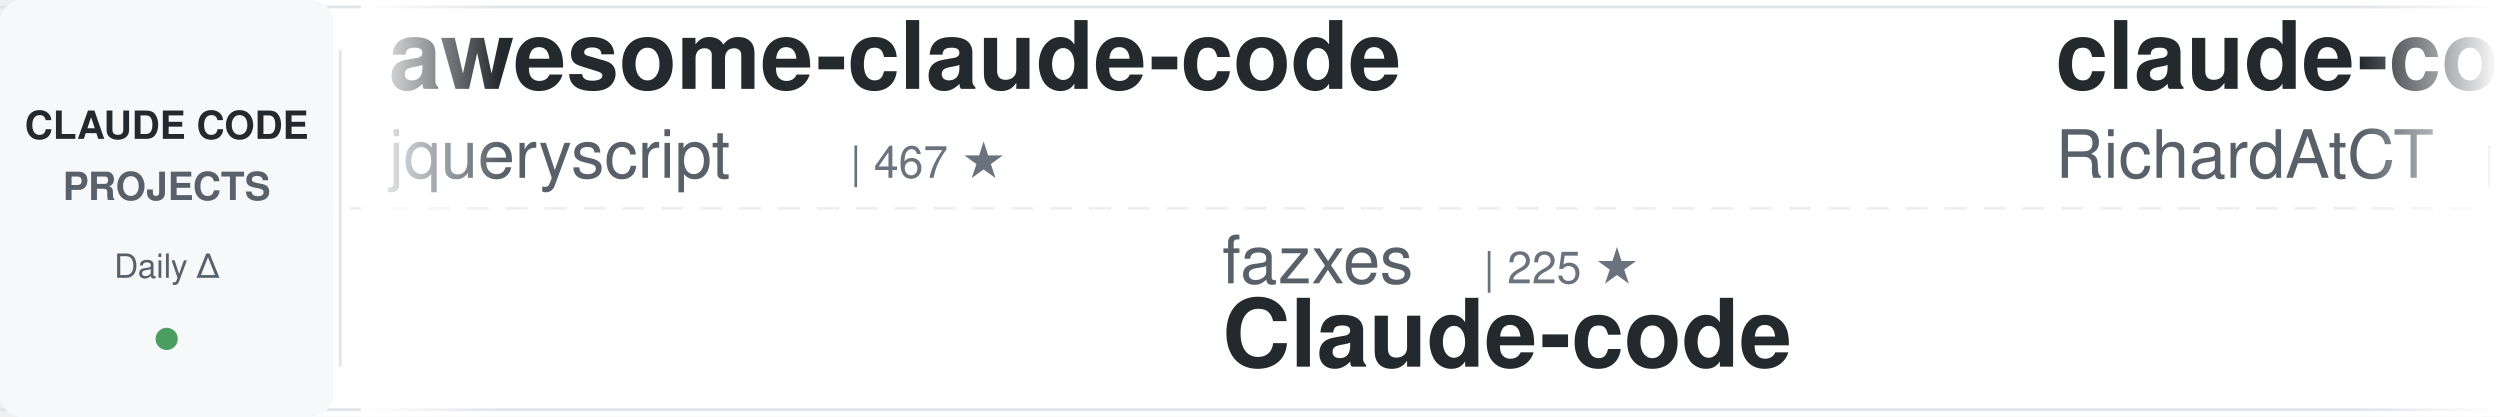
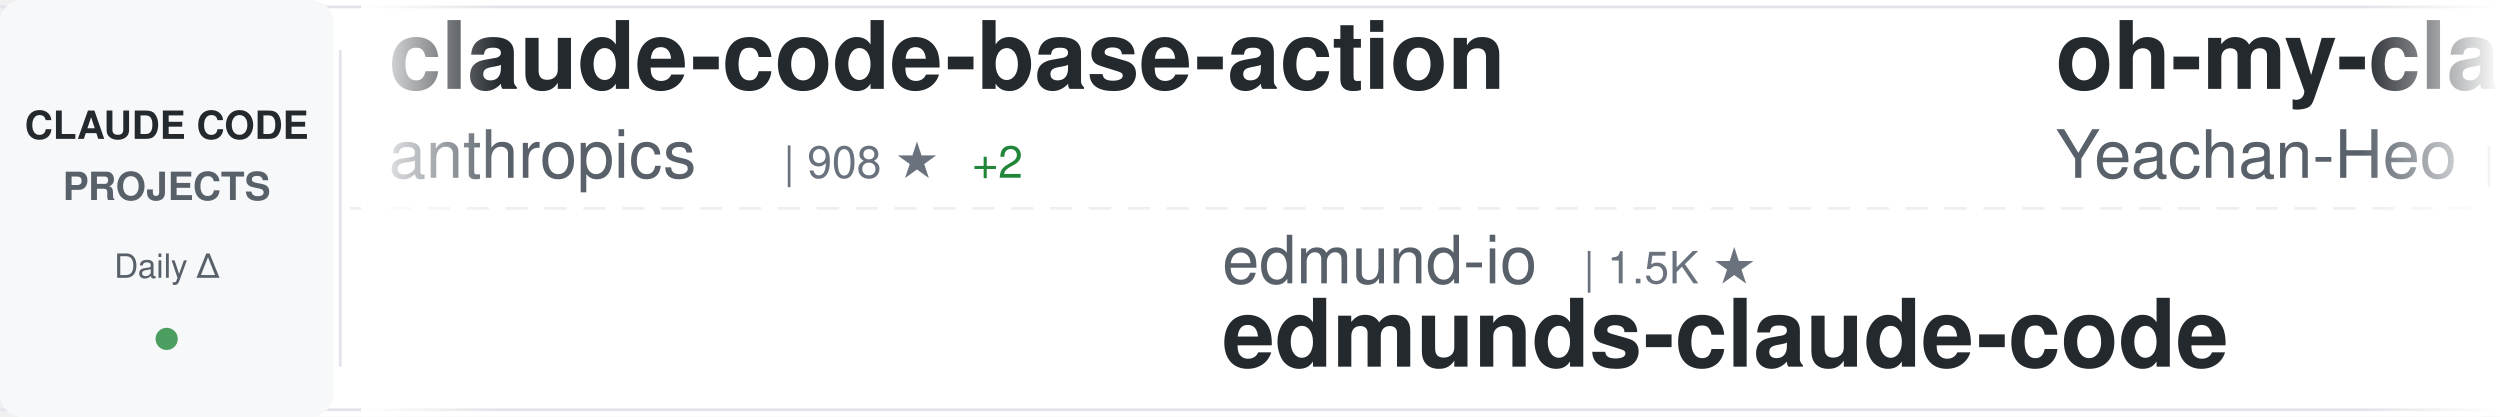
<svg xmlns="http://www.w3.org/2000/svg" width="900" height="150">
  <defs>
    <linearGradient id="awesomeLeftFade" x1="0%" y1="0%" x2="100%" y2="0%">
      <stop offset="0%" style="stop-color:#ffffff;stop-opacity:1" />
      <stop offset="100%" style="stop-color:#ffffff;stop-opacity:0" />
    </linearGradient>
    <linearGradient id="awesomeRightFade" x1="0%" y1="0%" x2="100%" y2="0%">
      <stop offset="0%" style="stop-color:#ffffff;stop-opacity:0" />
      <stop offset="100%" style="stop-color:#ffffff;stop-opacity:1" />
    </linearGradient>
  </defs>
  <rect width="900" height="150" fill="#ffffff" rx="8" />
  <rect x="0" y="2" width="900" height="1" fill="#e1e4e8" />
  <rect x="0" y="147" width="900" height="1" fill="#e1e4e8" />
  <line x1="0" y1="75" x2="900" y2="75" stroke="#e1e4e8" stroke-width="1" stroke-dasharray="8 6" opacity="0.6" />
  <rect x="0" y="0" width="120" height="150" fill="#f6f8fa" rx="8" />
  <text x="60" y="50" font-family="-apple-system, BlinkMacSystemFont, 'Segoe UI', Helvetica, Arial, sans-serif" font-size="14" font-weight="600" fill="#24292e" text-anchor="middle">CLAUDE CODE</text>
  <text x="60" y="72" font-family="-apple-system, BlinkMacSystemFont, 'Segoe UI', Helvetica, Arial, sans-serif" font-size="14" font-weight="600" fill="#586069" text-anchor="middle">PROJECTS</text>
  <text x="60" y="100" font-family="-apple-system, BlinkMacSystemFont, 'Segoe UI', Helvetica, Arial, sans-serif" font-size="12" font-weight="500" fill="#586069" text-anchor="middle">Daily Δ</text>
  <circle cx="60" cy="122" r="4" fill="#22863a" opacity="0.8" />
  <rect x="122" y="18" width="1" height="114" fill="#e1e4e8" />
  <clipPath id="awesomeTickerClip">
    <rect x="130" y="0" width="770" height="150" />
  </clipPath>
  <g clip-path="url(#awesomeTickerClip)">
    <g id="awesomeTickerItems">
      <animateTransform attributeName="transform" attributeType="XML" type="translate" from="0 0" to="-3000 0" dur="54s" repeatCount="indefinite" />
      <g transform="translate(0, 0)">
-         <text x="140" y="32" font-family="-apple-system, BlinkMacSystemFont, 'Segoe UI', Helvetica, Arial, sans-serif" font-size="34" font-weight="600" fill="#24292e">awesome-claude-code</text>
-         <text x="140" y="64" font-family="-apple-system, BlinkMacSystemFont, 'Segoe UI', Helvetica, Arial, sans-serif" font-size="24" font-weight="400" fill="#586069">jqueryscript</text>
-         <text x="306" y="64" font-family="-apple-system, BlinkMacSystemFont, 'Segoe UI', Helvetica, Arial, sans-serif" font-size="16" font-weight="500" fill="#6a737d">| 467 ★</text>
+         <text x="140" y="32" font-family="-apple-system, BlinkMacSystemFont, 'Segoe UI', Helvetica, Arial, sans-serif" font-size="34" font-weight="600" fill="#24292e">claude-code-base-action</text>
+         <text x="140" y="64" font-family="-apple-system, BlinkMacSystemFont, 'Segoe UI', Helvetica, Arial, sans-serif" font-size="24" font-weight="400" fill="#586069">anthropics</text>
+         <text x="282" y="64" font-family="-apple-system, BlinkMacSystemFont, 'Segoe UI', Helvetica, Arial, sans-serif" font-size="16" font-weight="500" fill="#6a737d">| 908 ★</text>
+         <text x="350" y="64" font-family="-apple-system, BlinkMacSystemFont, 'Segoe UI', Helvetica, Arial, sans-serif" font-size="16" font-weight="500" fill="#22863a"> +2</text>
      </g>
      <g transform="translate(300, 0)">
-         <text x="140" y="102" font-family="-apple-system, BlinkMacSystemFont, 'Segoe UI', Helvetica, Arial, sans-serif" font-size="24" font-weight="400" fill="#586069">fazxes</text>
-         <text x="234" y="102" font-family="-apple-system, BlinkMacSystemFont, 'Segoe UI', Helvetica, Arial, sans-serif" font-size="16" font-weight="500" fill="#6a737d">| 225 ★</text>
-         <text x="140" y="132" font-family="-apple-system, BlinkMacSystemFont, 'Segoe UI', Helvetica, Arial, sans-serif" font-size="34" font-weight="600" fill="#24292e">Claude-code</text>
+         <text x="140" y="102" font-family="-apple-system, BlinkMacSystemFont, 'Segoe UI', Helvetica, Arial, sans-serif" font-size="24" font-weight="400" fill="#586069">edmund-io</text>
+         <text x="270" y="102" font-family="-apple-system, BlinkMacSystemFont, 'Segoe UI', Helvetica, Arial, sans-serif" font-size="16" font-weight="500" fill="#6a737d">| 1.5K ★</text>
+         <text x="140" y="132" font-family="-apple-system, BlinkMacSystemFont, 'Segoe UI', Helvetica, Arial, sans-serif" font-size="34" font-weight="600" fill="#24292e">edmunds-claude-code</text>
      </g>
      <g transform="translate(600, 0)">
-         <text x="140" y="32" font-family="-apple-system, BlinkMacSystemFont, 'Segoe UI', Helvetica, Arial, sans-serif" font-size="34" font-weight="600" fill="#24292e">claude-code-telegram</text>
-         <text x="140" y="64" font-family="-apple-system, BlinkMacSystemFont, 'Segoe UI', Helvetica, Arial, sans-serif" font-size="24" font-weight="400" fill="#586069">RichardAtCT</text>
-         <text x="294" y="64" font-family="-apple-system, BlinkMacSystemFont, 'Segoe UI', Helvetica, Arial, sans-serif" font-size="16" font-weight="500" fill="#6a737d">| 2.7K ★</text>
+         <text x="140" y="32" font-family="-apple-system, BlinkMacSystemFont, 'Segoe UI', Helvetica, Arial, sans-serif" font-size="34" font-weight="600" fill="#24292e">oh-my-claudecode</text>
+         <text x="140" y="64" font-family="-apple-system, BlinkMacSystemFont, 'Segoe UI', Helvetica, Arial, sans-serif" font-size="24" font-weight="400" fill="#586069">Yeachan-Heo</text>
+         <text x="294" y="64" font-family="-apple-system, BlinkMacSystemFont, 'Segoe UI', Helvetica, Arial, sans-serif" font-size="16" font-weight="500" fill="#6a737d">| 37.8K ★</text>
+         <text x="380" y="64" font-family="-apple-system, BlinkMacSystemFont, 'Segoe UI', Helvetica, Arial, sans-serif" font-size="16" font-weight="500" fill="#22863a"> +40</text>
      </g>
      <g transform="translate(900, 0)">
-         <text x="140" y="102" font-family="-apple-system, BlinkMacSystemFont, 'Segoe UI', Helvetica, Arial, sans-serif" font-size="24" font-weight="400" fill="#586069">AprilNEA</text>
-         <text x="258" y="102" font-family="-apple-system, BlinkMacSystemFont, 'Segoe UI', Helvetica, Arial, sans-serif" font-size="16" font-weight="500" fill="#6a737d">| 391 ★</text>
-         <text x="140" y="132" font-family="-apple-system, BlinkMacSystemFont, 'Segoe UI', Helvetica, Arial, sans-serif" font-size="34" font-weight="600" fill="#24292e">claude-code-source</text>
+         <text x="140" y="102" font-family="-apple-system, BlinkMacSystemFont, 'Segoe UI', Helvetica, Arial, sans-serif" font-size="24" font-weight="400" fill="#586069">darcyegb</text>
+         <text x="258" y="102" font-family="-apple-system, BlinkMacSystemFont, 'Segoe UI', Helvetica, Arial, sans-serif" font-size="16" font-weight="500" fill="#6a737d">| 748 ★</text>
+         <text x="326" y="102" font-family="-apple-system, BlinkMacSystemFont, 'Segoe UI', Helvetica, Arial, sans-serif" font-size="16" font-weight="500" fill="#22863a"> +1</text>
+         <text x="140" y="132" font-family="-apple-system, BlinkMacSystemFont, 'Segoe UI', Helvetica, Arial, sans-serif" font-size="34" font-weight="600" fill="#24292e">ClaudeCodeAgents</text>
      </g>
      <g transform="translate(1200, 0)">
-         <text x="140" y="32" font-family="-apple-system, BlinkMacSystemFont, 'Segoe UI', Helvetica, Arial, sans-serif" font-size="34" font-weight="600" fill="#24292e">claude-code-sourcemap</text>
-         <text x="140" y="64" font-family="-apple-system, BlinkMacSystemFont, 'Segoe UI', Helvetica, Arial, sans-serif" font-size="24" font-weight="400" fill="#586069">ChinaSiro</text>
-         <text x="270" y="64" font-family="-apple-system, BlinkMacSystemFont, 'Segoe UI', Helvetica, Arial, sans-serif" font-size="16" font-weight="500" fill="#6a737d">| 9.5K ★</text>
-         <text x="347" y="64" font-family="-apple-system, BlinkMacSystemFont, 'Segoe UI', Helvetica, Arial, sans-serif" font-size="16" font-weight="500" fill="#22863a"> +6</text>
+         <text x="140" y="32" font-family="-apple-system, BlinkMacSystemFont, 'Segoe UI', Helvetica, Arial, sans-serif" font-size="34" font-weight="600" fill="#24292e">claude-code-webui</text>
+         <text x="140" y="64" font-family="-apple-system, BlinkMacSystemFont, 'Segoe UI', Helvetica, Arial, sans-serif" font-size="24" font-weight="400" fill="#586069">sugyan</text>
+         <text x="234" y="64" font-family="-apple-system, BlinkMacSystemFont, 'Segoe UI', Helvetica, Arial, sans-serif" font-size="16" font-weight="500" fill="#6a737d">| 1.1K ★</text>
      </g>
      <g transform="translate(1500, 0)">
-         <text x="140" y="102" font-family="-apple-system, BlinkMacSystemFont, 'Segoe UI', Helvetica, Arial, sans-serif" font-size="24" font-weight="400" fill="#586069">Maciek-roboblog</text>
-         <text x="342" y="102" font-family="-apple-system, BlinkMacSystemFont, 'Segoe UI', Helvetica, Arial, sans-serif" font-size="16" font-weight="500" fill="#6a737d">| 8.4K ★</text>
-         <text x="419" y="102" font-family="-apple-system, BlinkMacSystemFont, 'Segoe UI', Helvetica, Arial, sans-serif" font-size="16" font-weight="500" fill="#22863a"> +6</text>
-         <text x="140" y="132" font-family="-apple-system, BlinkMacSystemFont, 'Segoe UI', Helvetica, Arial, sans-serif" font-size="34" font-weight="600" fill="#24292e">Claude-Code-Usage-Monito...</text>
+         <text x="140" y="102" font-family="-apple-system, BlinkMacSystemFont, 'Segoe UI', Helvetica, Arial, sans-serif" font-size="24" font-weight="400" fill="#586069">carlvellotti</text>
+         <text x="306" y="102" font-family="-apple-system, BlinkMacSystemFont, 'Segoe UI', Helvetica, Arial, sans-serif" font-size="16" font-weight="500" fill="#6a737d">| 2.1K ★</text>
+         <text x="383" y="102" font-family="-apple-system, BlinkMacSystemFont, 'Segoe UI', Helvetica, Arial, sans-serif" font-size="16" font-weight="500" fill="#22863a"> +3</text>
+         <text x="140" y="132" font-family="-apple-system, BlinkMacSystemFont, 'Segoe UI', Helvetica, Arial, sans-serif" font-size="34" font-weight="600" fill="#24292e">claude-code-pm-course</text>
      </g>
      <g transform="translate(1800, 0)">
-         <text x="140" y="32" font-family="-apple-system, BlinkMacSystemFont, 'Segoe UI', Helvetica, Arial, sans-serif" font-size="34" font-weight="600" fill="#24292e">claude-code-engineering</text>
-         <text x="140" y="64" font-family="-apple-system, BlinkMacSystemFont, 'Segoe UI', Helvetica, Arial, sans-serif" font-size="24" font-weight="400" fill="#586069">huangjia2019</text>
-         <text x="306" y="64" font-family="-apple-system, BlinkMacSystemFont, 'Segoe UI', Helvetica, Arial, sans-serif" font-size="16" font-weight="500" fill="#6a737d">| 980 ★</text>
-         <text x="374" y="64" font-family="-apple-system, BlinkMacSystemFont, 'Segoe UI', Helvetica, Arial, sans-serif" font-size="16" font-weight="500" fill="#22863a"> +4</text>
+         <text x="140" y="32" font-family="-apple-system, BlinkMacSystemFont, 'Segoe UI', Helvetica, Arial, sans-serif" font-size="34" font-weight="600" fill="#24292e">ECC</text>
+         <text x="140" y="64" font-family="-apple-system, BlinkMacSystemFont, 'Segoe UI', Helvetica, Arial, sans-serif" font-size="24" font-weight="400" fill="#586069">affaan-m</text>
+         <text x="258" y="64" font-family="-apple-system, BlinkMacSystemFont, 'Segoe UI', Helvetica, Arial, sans-serif" font-size="16" font-weight="500" fill="#6a737d">| 230.1K ★</text>
+         <text x="353" y="64" font-family="-apple-system, BlinkMacSystemFont, 'Segoe UI', Helvetica, Arial, sans-serif" font-size="16" font-weight="500" fill="#22863a"> +447</text>
      </g>
      <g transform="translate(2100, 0)">
-         <text x="140" y="102" font-family="-apple-system, BlinkMacSystemFont, 'Segoe UI', Helvetica, Arial, sans-serif" font-size="24" font-weight="400" fill="#586069">luyao618</text>
-         <text x="258" y="102" font-family="-apple-system, BlinkMacSystemFont, 'Segoe UI', Helvetica, Arial, sans-serif" font-size="16" font-weight="500" fill="#6a737d">| 1.6K ★</text>
-         <text x="335" y="102" font-family="-apple-system, BlinkMacSystemFont, 'Segoe UI', Helvetica, Arial, sans-serif" font-size="16" font-weight="500" fill="#22863a"> +5</text>
-         <text x="140" y="132" font-family="-apple-system, BlinkMacSystemFont, 'Segoe UI', Helvetica, Arial, sans-serif" font-size="34" font-weight="600" fill="#24292e">Claude-Code-Source-Study</text>
+         <text x="140" y="102" font-family="-apple-system, BlinkMacSystemFont, 'Segoe UI', Helvetica, Arial, sans-serif" font-size="24" font-weight="400" fill="#586069">Pimzino</text>
+         <text x="246" y="102" font-family="-apple-system, BlinkMacSystemFont, 'Segoe UI', Helvetica, Arial, sans-serif" font-size="16" font-weight="500" fill="#6a737d">| 3.8K ★</text>
+         <text x="323" y="102" font-family="-apple-system, BlinkMacSystemFont, 'Segoe UI', Helvetica, Arial, sans-serif" font-size="16" font-weight="500" fill="#22863a"> +1</text>
+         <text x="140" y="132" font-family="-apple-system, BlinkMacSystemFont, 'Segoe UI', Helvetica, Arial, sans-serif" font-size="34" font-weight="600" fill="#24292e">claude-code-spec-workflo...</text>
      </g>
      <g transform="translate(2400, 0)">
-         <text x="140" y="32" font-family="-apple-system, BlinkMacSystemFont, 'Segoe UI', Helvetica, Arial, sans-serif" font-size="34" font-weight="600" fill="#24292e">everything-claude-code-z...</text>
-         <text x="140" y="64" font-family="-apple-system, BlinkMacSystemFont, 'Segoe UI', Helvetica, Arial, sans-serif" font-size="24" font-weight="400" fill="#586069">xu-xiang</text>
-         <text x="258" y="64" font-family="-apple-system, BlinkMacSystemFont, 'Segoe UI', Helvetica, Arial, sans-serif" font-size="16" font-weight="500" fill="#6a737d">| 1.7K ★</text>
-         <text x="335" y="64" font-family="-apple-system, BlinkMacSystemFont, 'Segoe UI', Helvetica, Arial, sans-serif" font-size="16" font-weight="500" fill="#22863a"> +6</text>
+         <text x="140" y="32" font-family="-apple-system, BlinkMacSystemFont, 'Segoe UI', Helvetica, Arial, sans-serif" font-size="34" font-weight="600" fill="#24292e">pi-vs-claude-code</text>
+         <text x="140" y="64" font-family="-apple-system, BlinkMacSystemFont, 'Segoe UI', Helvetica, Arial, sans-serif" font-size="24" font-weight="400" fill="#586069">disler</text>
+         <text x="234" y="64" font-family="-apple-system, BlinkMacSystemFont, 'Segoe UI', Helvetica, Arial, sans-serif" font-size="16" font-weight="500" fill="#6a737d">| 1.5K ★</text>
+         <text x="311" y="64" font-family="-apple-system, BlinkMacSystemFont, 'Segoe UI', Helvetica, Arial, sans-serif" font-size="16" font-weight="500" fill="#22863a"> +9</text>
      </g>
      <g transform="translate(2700, 0)">
-         <text x="140" y="102" font-family="-apple-system, BlinkMacSystemFont, 'Segoe UI', Helvetica, Arial, sans-serif" font-size="24" font-weight="400" fill="#586069">VoltAgent</text>
-         <text x="270" y="102" font-family="-apple-system, BlinkMacSystemFont, 'Segoe UI', Helvetica, Arial, sans-serif" font-size="16" font-weight="500" fill="#6a737d">| 23.3K ★</text>
-         <text x="356" y="102" font-family="-apple-system, BlinkMacSystemFont, 'Segoe UI', Helvetica, Arial, sans-serif" font-size="16" font-weight="500" fill="#22863a"> +44</text>
-         <text x="140" y="132" font-family="-apple-system, BlinkMacSystemFont, 'Segoe UI', Helvetica, Arial, sans-serif" font-size="34" font-weight="600" fill="#24292e">awesome-claude-code-suba...</text>
+         <text x="140" y="102" font-family="-apple-system, BlinkMacSystemFont, 'Segoe UI', Helvetica, Arial, sans-serif" font-size="24" font-weight="400" fill="#586069">musistudio</text>
+         <text x="282" y="102" font-family="-apple-system, BlinkMacSystemFont, 'Segoe UI', Helvetica, Arial, sans-serif" font-size="16" font-weight="500" fill="#6a737d">| 35.8K ★</text>
+         <text x="368" y="102" font-family="-apple-system, BlinkMacSystemFont, 'Segoe UI', Helvetica, Arial, sans-serif" font-size="16" font-weight="500" fill="#22863a"> +40</text>
+         <text x="140" y="132" font-family="-apple-system, BlinkMacSystemFont, 'Segoe UI', Helvetica, Arial, sans-serif" font-size="34" font-weight="600" fill="#24292e">claude-code-router</text>
      </g>
      <g transform="translate(3000, 0)">
-         <text x="140" y="32" font-family="-apple-system, BlinkMacSystemFont, 'Segoe UI', Helvetica, Arial, sans-serif" font-size="34" font-weight="600" fill="#24292e">awesome-claude-code</text>
-         <text x="140" y="64" font-family="-apple-system, BlinkMacSystemFont, 'Segoe UI', Helvetica, Arial, sans-serif" font-size="24" font-weight="400" fill="#586069">jqueryscript</text>
-         <text x="306" y="64" font-family="-apple-system, BlinkMacSystemFont, 'Segoe UI', Helvetica, Arial, sans-serif" font-size="16" font-weight="500" fill="#6a737d">| 467 ★</text>
+         <text x="140" y="32" font-family="-apple-system, BlinkMacSystemFont, 'Segoe UI', Helvetica, Arial, sans-serif" font-size="34" font-weight="600" fill="#24292e">claude-code-base-action</text>
+         <text x="140" y="64" font-family="-apple-system, BlinkMacSystemFont, 'Segoe UI', Helvetica, Arial, sans-serif" font-size="24" font-weight="400" fill="#586069">anthropics</text>
+         <text x="282" y="64" font-family="-apple-system, BlinkMacSystemFont, 'Segoe UI', Helvetica, Arial, sans-serif" font-size="16" font-weight="500" fill="#6a737d">| 908 ★</text>
+         <text x="350" y="64" font-family="-apple-system, BlinkMacSystemFont, 'Segoe UI', Helvetica, Arial, sans-serif" font-size="16" font-weight="500" fill="#22863a"> +2</text>
      </g>
      <g transform="translate(3300, 0)">
-         <text x="140" y="102" font-family="-apple-system, BlinkMacSystemFont, 'Segoe UI', Helvetica, Arial, sans-serif" font-size="24" font-weight="400" fill="#586069">fazxes</text>
-         <text x="234" y="102" font-family="-apple-system, BlinkMacSystemFont, 'Segoe UI', Helvetica, Arial, sans-serif" font-size="16" font-weight="500" fill="#6a737d">| 225 ★</text>
-         <text x="140" y="132" font-family="-apple-system, BlinkMacSystemFont, 'Segoe UI', Helvetica, Arial, sans-serif" font-size="34" font-weight="600" fill="#24292e">Claude-code</text>
+         <text x="140" y="102" font-family="-apple-system, BlinkMacSystemFont, 'Segoe UI', Helvetica, Arial, sans-serif" font-size="24" font-weight="400" fill="#586069">edmund-io</text>
+         <text x="270" y="102" font-family="-apple-system, BlinkMacSystemFont, 'Segoe UI', Helvetica, Arial, sans-serif" font-size="16" font-weight="500" fill="#6a737d">| 1.5K ★</text>
+         <text x="140" y="132" font-family="-apple-system, BlinkMacSystemFont, 'Segoe UI', Helvetica, Arial, sans-serif" font-size="34" font-weight="600" fill="#24292e">edmunds-claude-code</text>
      </g>
      <g transform="translate(3600, 0)">
-         <text x="140" y="32" font-family="-apple-system, BlinkMacSystemFont, 'Segoe UI', Helvetica, Arial, sans-serif" font-size="34" font-weight="600" fill="#24292e">claude-code-telegram</text>
-         <text x="140" y="64" font-family="-apple-system, BlinkMacSystemFont, 'Segoe UI', Helvetica, Arial, sans-serif" font-size="24" font-weight="400" fill="#586069">RichardAtCT</text>
-         <text x="294" y="64" font-family="-apple-system, BlinkMacSystemFont, 'Segoe UI', Helvetica, Arial, sans-serif" font-size="16" font-weight="500" fill="#6a737d">| 2.7K ★</text>
+         <text x="140" y="32" font-family="-apple-system, BlinkMacSystemFont, 'Segoe UI', Helvetica, Arial, sans-serif" font-size="34" font-weight="600" fill="#24292e">oh-my-claudecode</text>
+         <text x="140" y="64" font-family="-apple-system, BlinkMacSystemFont, 'Segoe UI', Helvetica, Arial, sans-serif" font-size="24" font-weight="400" fill="#586069">Yeachan-Heo</text>
+         <text x="294" y="64" font-family="-apple-system, BlinkMacSystemFont, 'Segoe UI', Helvetica, Arial, sans-serif" font-size="16" font-weight="500" fill="#6a737d">| 37.8K ★</text>
+         <text x="380" y="64" font-family="-apple-system, BlinkMacSystemFont, 'Segoe UI', Helvetica, Arial, sans-serif" font-size="16" font-weight="500" fill="#22863a"> +40</text>
      </g>
      <g transform="translate(3900, 0)">
-         <text x="140" y="102" font-family="-apple-system, BlinkMacSystemFont, 'Segoe UI', Helvetica, Arial, sans-serif" font-size="24" font-weight="400" fill="#586069">AprilNEA</text>
-         <text x="258" y="102" font-family="-apple-system, BlinkMacSystemFont, 'Segoe UI', Helvetica, Arial, sans-serif" font-size="16" font-weight="500" fill="#6a737d">| 391 ★</text>
-         <text x="140" y="132" font-family="-apple-system, BlinkMacSystemFont, 'Segoe UI', Helvetica, Arial, sans-serif" font-size="34" font-weight="600" fill="#24292e">claude-code-source</text>
+         <text x="140" y="102" font-family="-apple-system, BlinkMacSystemFont, 'Segoe UI', Helvetica, Arial, sans-serif" font-size="24" font-weight="400" fill="#586069">darcyegb</text>
+         <text x="258" y="102" font-family="-apple-system, BlinkMacSystemFont, 'Segoe UI', Helvetica, Arial, sans-serif" font-size="16" font-weight="500" fill="#6a737d">| 748 ★</text>
+         <text x="326" y="102" font-family="-apple-system, BlinkMacSystemFont, 'Segoe UI', Helvetica, Arial, sans-serif" font-size="16" font-weight="500" fill="#22863a"> +1</text>
+         <text x="140" y="132" font-family="-apple-system, BlinkMacSystemFont, 'Segoe UI', Helvetica, Arial, sans-serif" font-size="34" font-weight="600" fill="#24292e">ClaudeCodeAgents</text>
      </g>
    </g>
  </g>
  <rect x="130" y="0" width="50" height="150" fill="url(#awesomeLeftFade)" />
  <rect x="850" y="0" width="50" height="150" fill="url(#awesomeRightFade)" />
</svg>
